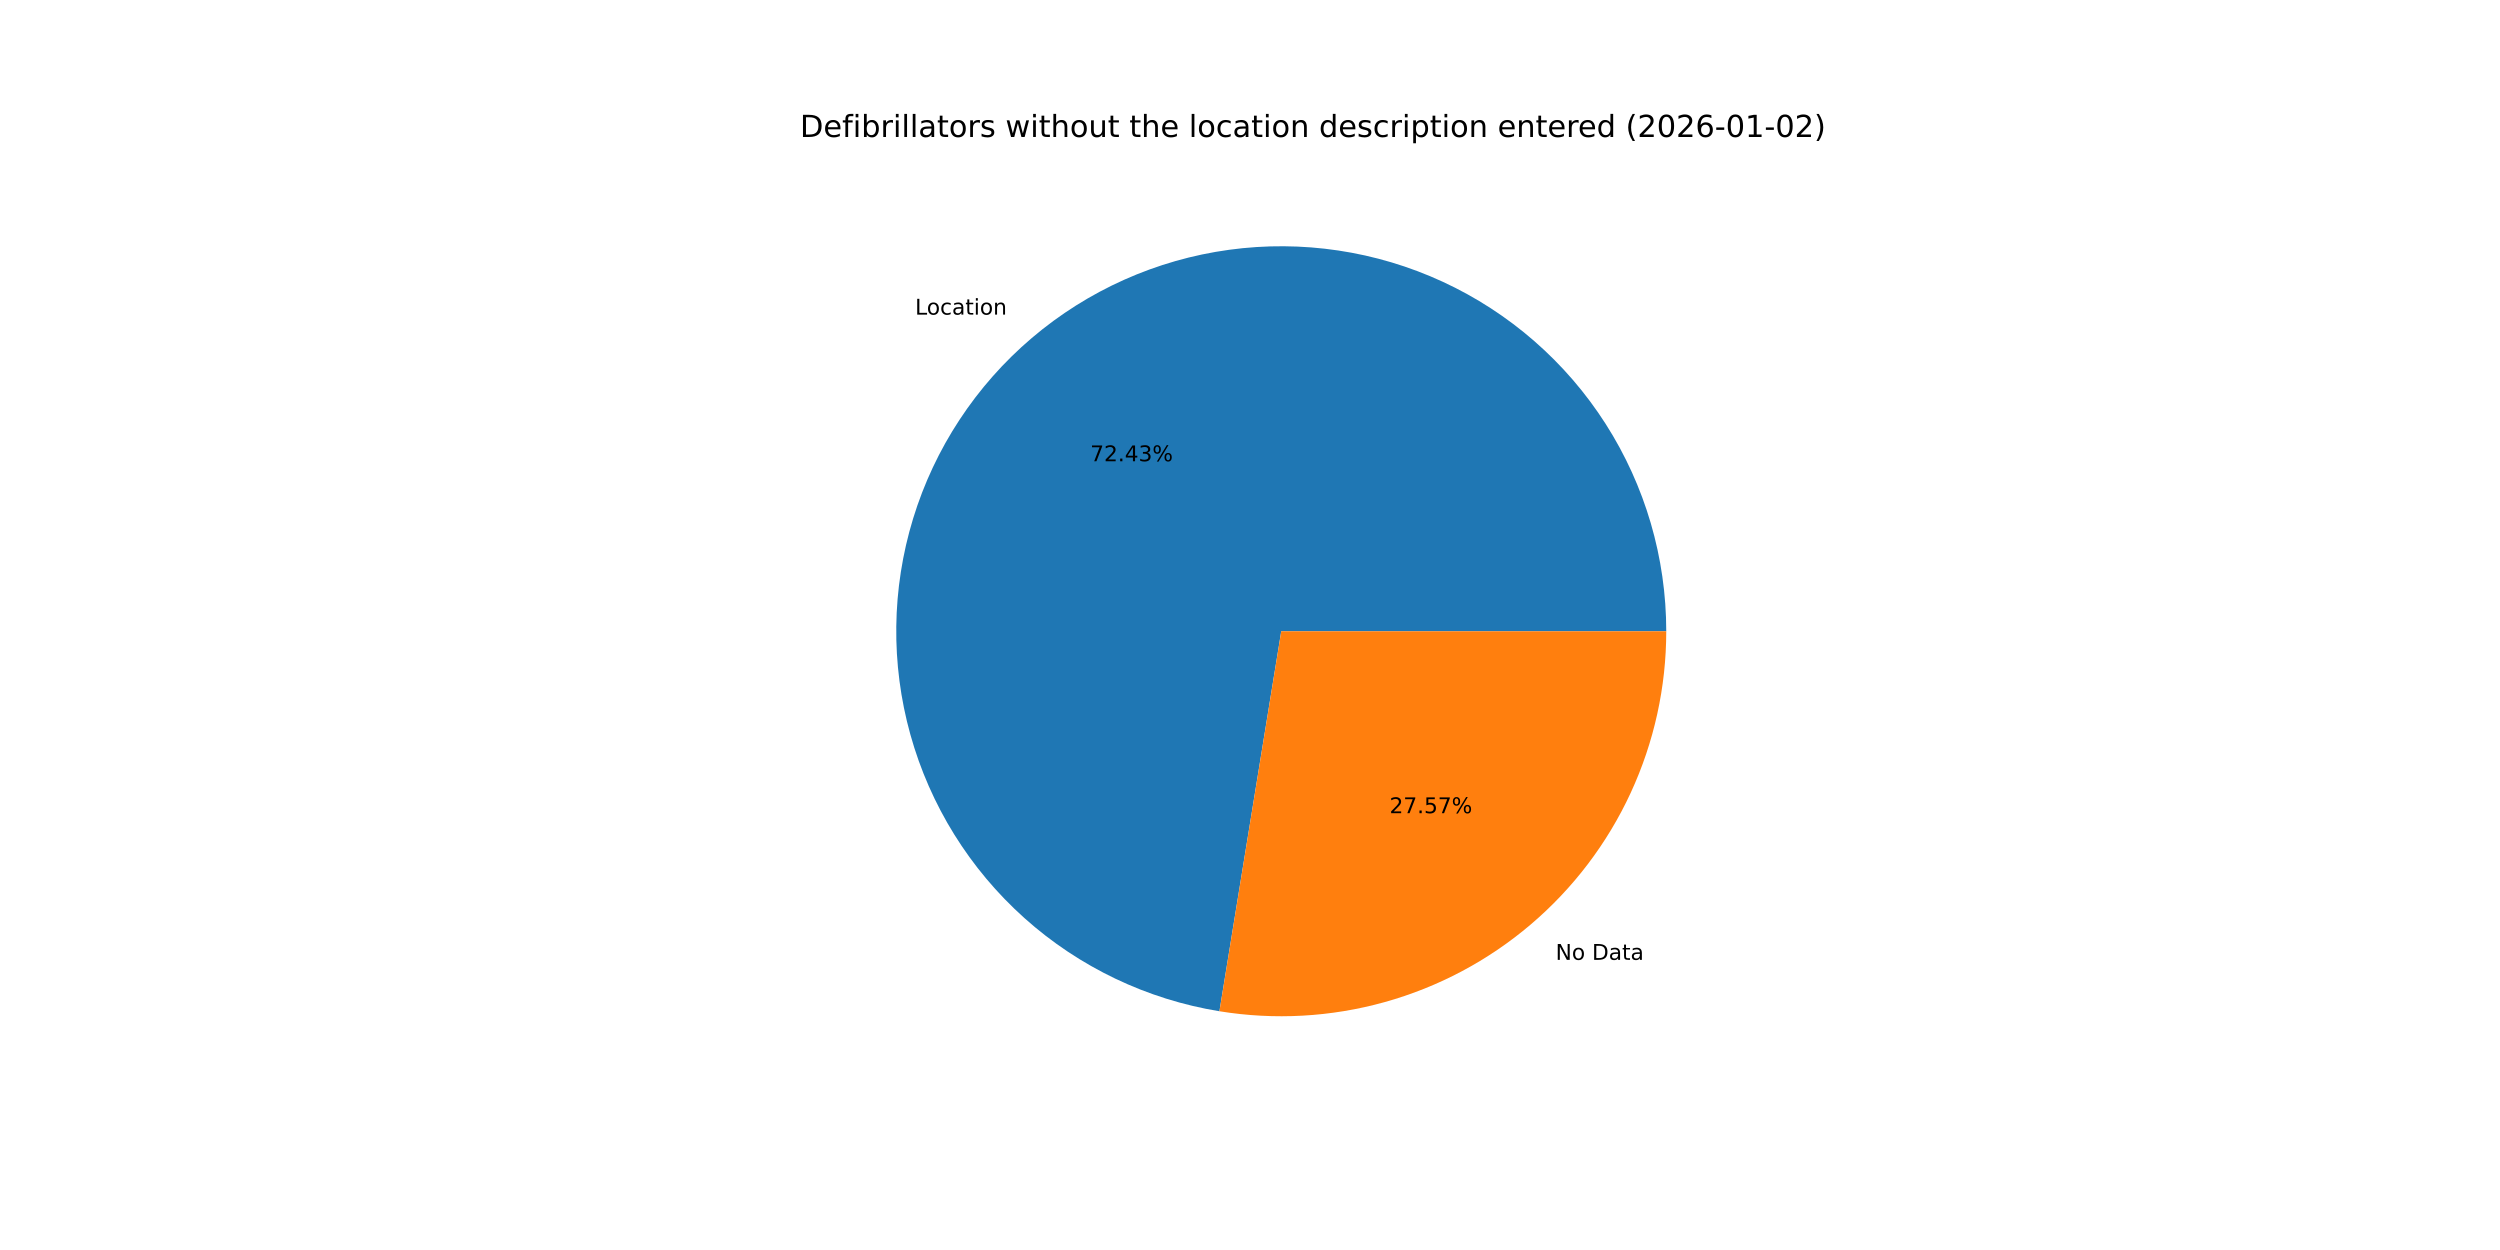
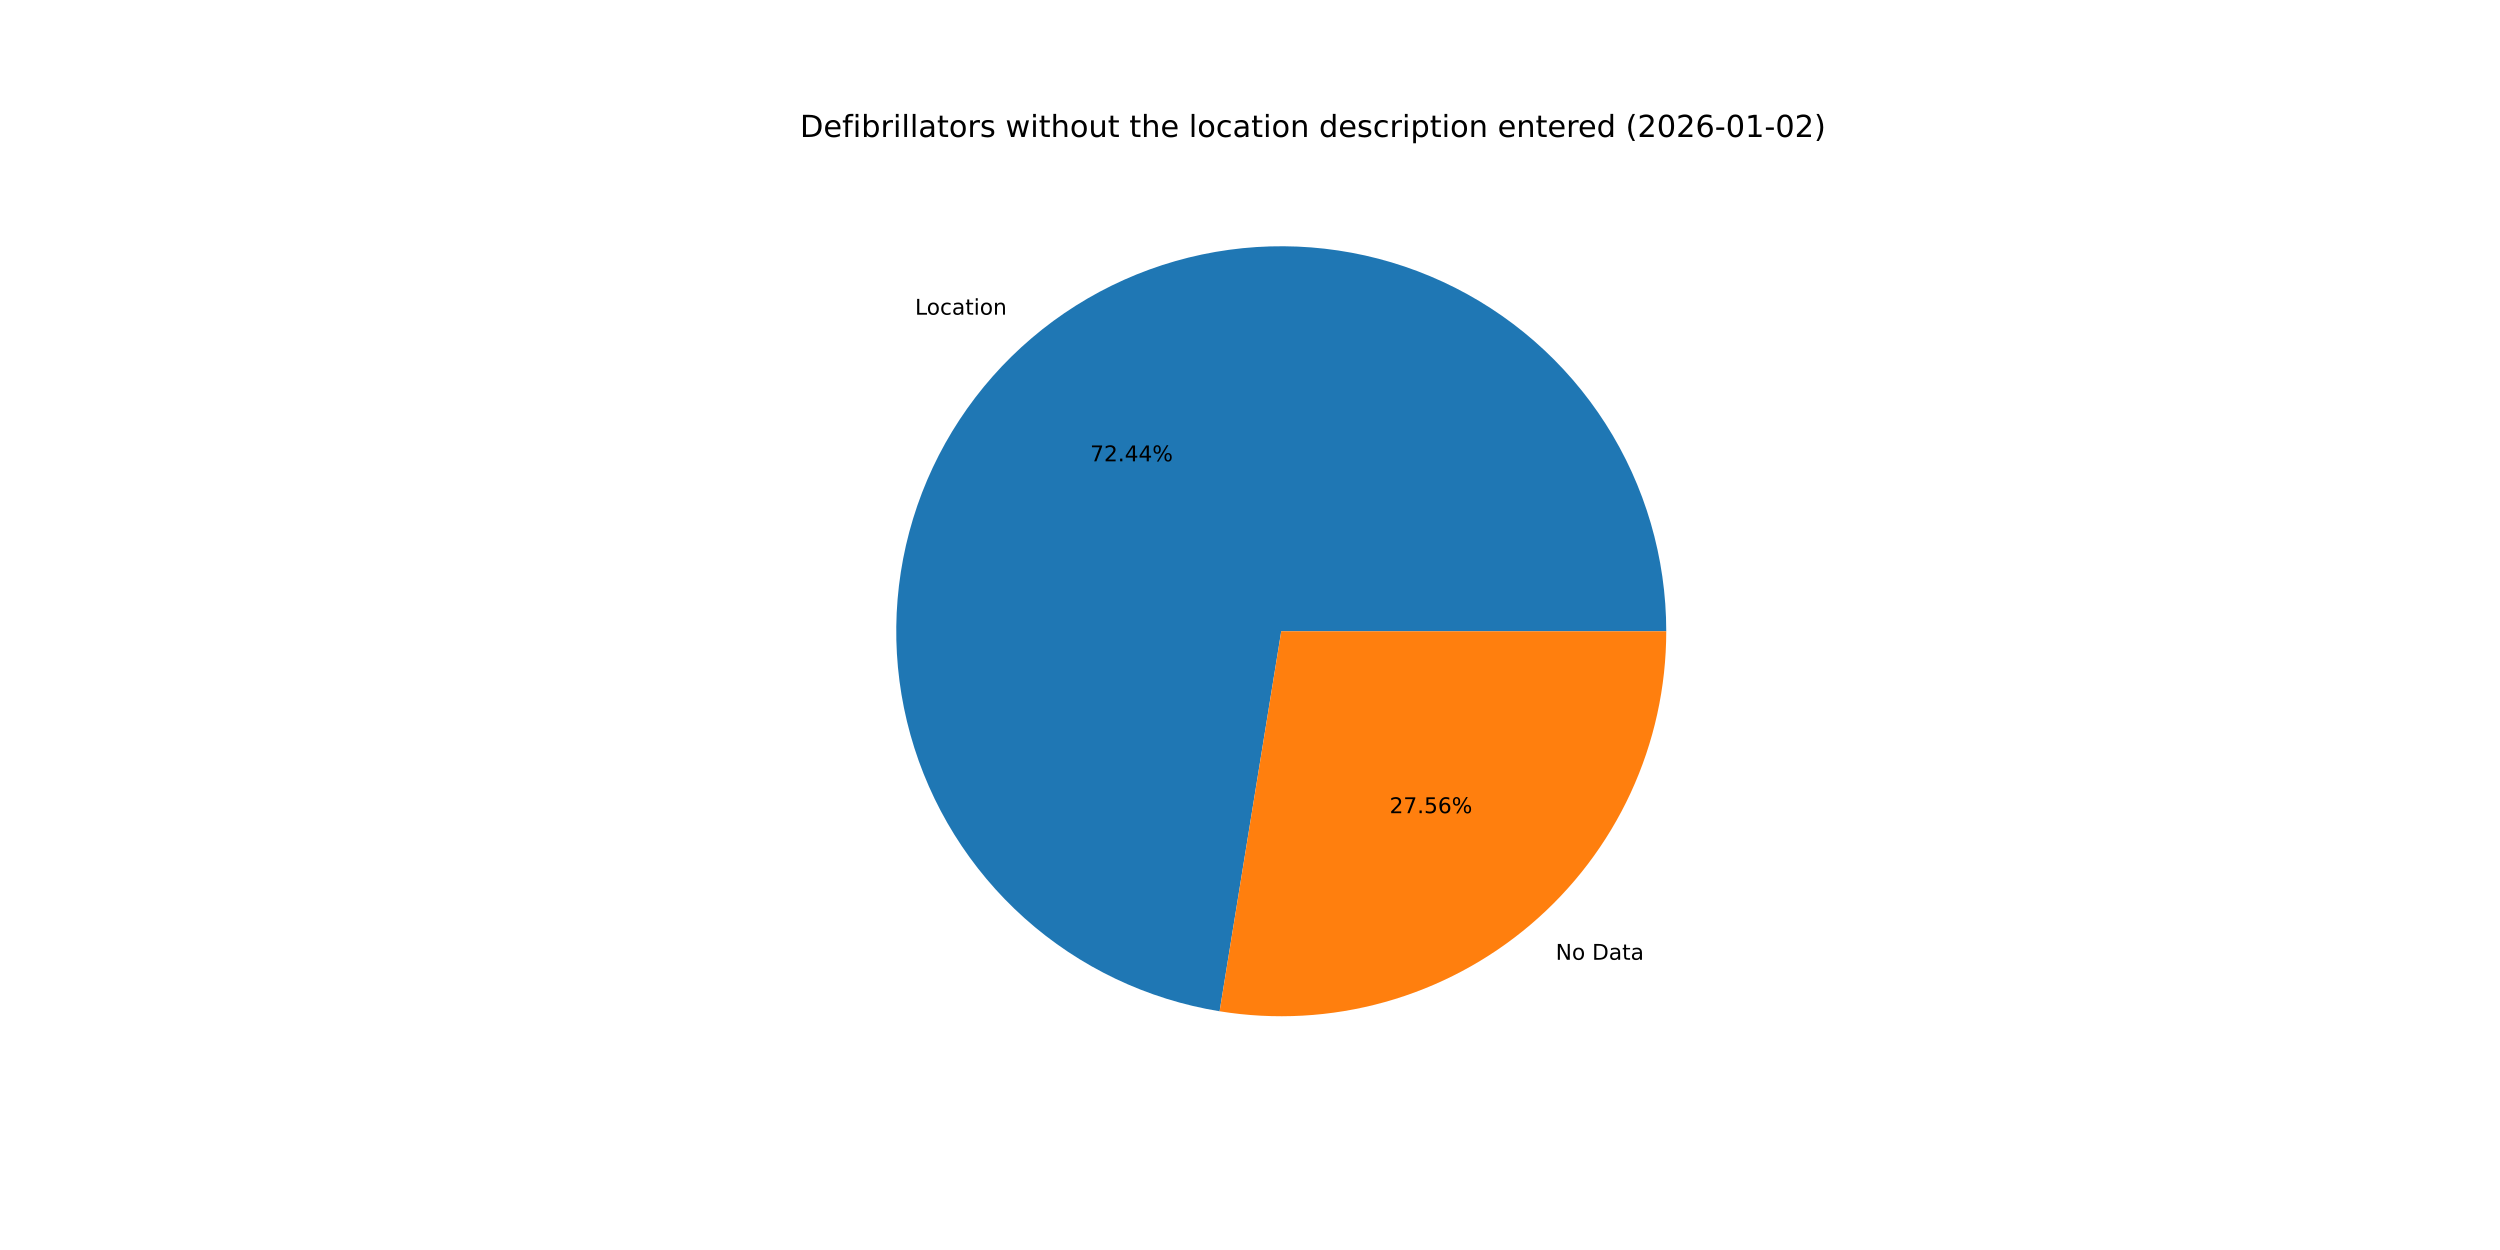
<svg xmlns="http://www.w3.org/2000/svg" xmlns:xlink="http://www.w3.org/1999/xlink" width="1152pt" height="576pt" viewBox="0 0 1152 576" version="1.1">
  <defs>
    <style type="text/css">*{stroke-linejoin: round; stroke-linecap: butt}</style>
  </defs>
  <g id="figure_1">
    <g id="patch_1">
      <path d="M 0 576  L 1152 576  L 1152 0  L 0 0  z " style="fill: #ffffff" />
    </g>
    <g id="axes_1">
      <g id="patch_2">
-         <path d="M 767.808 290.88  C 767.808 257.013 758.11 223.844 739.866 195.311  C 721.622 166.778 695.583 144.057 664.842 129.846  C 634.101 115.635 599.924 110.52 566.369 115.107  C 532.814 119.695 501.264 133.796 475.465 155.737  C 449.667 177.678 430.682 206.554 420.766 238.937  C 410.851 271.32 410.412 305.875 419.502 338.5  C 428.593 371.124 446.838 400.473 472.072 423.062  C 497.305 445.65 528.487 460.548 561.914 465.986  L 590.4 290.88  z " style="fill: #1f77b4" />
+         <path d="M 767.808 290.88  C 767.808 257.009 758.108 223.837 739.86 195.302  C 721.613 166.767 695.569 144.046 664.823 129.837  C 634.077 115.628 599.895 110.517 566.338 115.111  C 532.78 119.705 501.23 133.815 475.433 155.764  C 449.637 177.714 430.658 206.598 420.751 238.987  C 410.844 271.376 410.416 305.935 419.519 338.56  C 428.622 371.184 446.881 400.529 472.126 423.11  C 497.371 445.691 528.563 460.577 561.997 466  L 590.4 290.88  z " style="fill: #1f77b4" />
      </g>
      <g id="patch_3">
-         <path d="M 561.914 465.986  C 587.287 470.114 613.257 468.678 638.02 461.778  C 662.783 454.877 685.753 442.677 705.335 426.023  C 724.917 409.369 740.647 388.656 751.434 365.322  C 762.221 341.988 767.808 316.586 767.808 290.88  L 590.4 290.88  z " style="fill: #ff7f0e" />
+         <path d="M 561.997 466  C 587.365 470.114 613.326 468.668 638.08 461.761  C 662.834 454.854 685.794 442.65 705.367 425.996  C 724.939 409.342 740.662 388.632 751.443 365.303  C 762.224 341.974 767.808 316.579 767.808 290.88  L 590.4 290.88  z " style="fill: #ff7f0e" />
      </g>
      <g id="matplotlib.axis_1" />
      <g id="matplotlib.axis_2" />
      <g id="text_1">
-         <g transform="translate(421.6749 144.9822) scale(0.1 -0.1)">
+         <g transform="translate(421.6399 145.012) scale(0.1 -0.1)">
          <defs>
            <path id="DejaVuSans-4c" d="M 628 4666  L 1259 4666  L 1259 531  L 3531 531  L 3531 0  L 628 0  L 628 4666  z " transform="scale(0.015625)" />
            <path id="DejaVuSans-6f" d="M 1959 3097  Q 1497 3097 1228 2736  Q 959 2375 959 1747  Q 959 1119 1226 758  Q 1494 397 1959 397  Q 2419 397 2687 759  Q 2956 1122 2956 1747  Q 2956 2369 2687 2733  Q 2419 3097 1959 3097  z M 1959 3584  Q 2709 3584 3137 3096  Q 3566 2609 3566 1747  Q 3566 888 3137 398  Q 2709 -91 1959 -91  Q 1206 -91 779 398  Q 353 888 353 1747  Q 353 2609 779 3096  Q 1206 3584 1959 3584  z " transform="scale(0.015625)" />
            <path id="DejaVuSans-63" d="M 3122 3366  L 3122 2828  Q 2878 2963 2633 3030  Q 2388 3097 2138 3097  Q 1578 3097 1268 2742  Q 959 2388 959 1747  Q 959 1106 1268 751  Q 1578 397 2138 397  Q 2388 397 2633 464  Q 2878 531 3122 666  L 3122 134  Q 2881 22 2623 -34  Q 2366 -91 2075 -91  Q 1284 -91 818 406  Q 353 903 353 1747  Q 353 2603 823 3093  Q 1294 3584 2113 3584  Q 2378 3584 2631 3529  Q 2884 3475 3122 3366  z " transform="scale(0.015625)" />
            <path id="DejaVuSans-61" d="M 2194 1759  Q 1497 1759 1228 1600  Q 959 1441 959 1056  Q 959 750 1161 570  Q 1363 391 1709 391  Q 2188 391 2477 730  Q 2766 1069 2766 1631  L 2766 1759  L 2194 1759  z M 3341 1997  L 3341 0  L 2766 0  L 2766 531  Q 2569 213 2275 61  Q 1981 -91 1556 -91  Q 1019 -91 701 211  Q 384 513 384 1019  Q 384 1609 779 1909  Q 1175 2209 1959 2209  L 2766 2209  L 2766 2266  Q 2766 2663 2505 2880  Q 2244 3097 1772 3097  Q 1472 3097 1187 3025  Q 903 2953 641 2809  L 641 3341  Q 956 3463 1253 3523  Q 1550 3584 1831 3584  Q 2591 3584 2966 3190  Q 3341 2797 3341 1997  z " transform="scale(0.015625)" />
            <path id="DejaVuSans-74" d="M 1172 4494  L 1172 3500  L 2356 3500  L 2356 3053  L 1172 3053  L 1172 1153  Q 1172 725 1289 603  Q 1406 481 1766 481  L 2356 481  L 2356 0  L 1766 0  Q 1100 0 847 248  Q 594 497 594 1153  L 594 3053  L 172 3053  L 172 3500  L 594 3500  L 594 4494  L 1172 4494  z " transform="scale(0.015625)" />
            <path id="DejaVuSans-69" d="M 603 3500  L 1178 3500  L 1178 0  L 603 0  L 603 3500  z M 603 4863  L 1178 4863  L 1178 4134  L 603 4134  L 603 4863  z " transform="scale(0.015625)" />
            <path id="DejaVuSans-6e" d="M 3513 2113  L 3513 0  L 2938 0  L 2938 2094  Q 2938 2591 2744 2837  Q 2550 3084 2163 3084  Q 1697 3084 1428 2787  Q 1159 2491 1159 1978  L 1159 0  L 581 0  L 581 3500  L 1159 3500  L 1159 2956  Q 1366 3272 1645 3428  Q 1925 3584 2291 3584  Q 2894 3584 3203 3211  Q 3513 2838 3513 2113  z " transform="scale(0.015625)" />
          </defs>
          <use xlink:href="#DejaVuSans-4c" />
          <use xlink:href="#DejaVuSans-6f" x="53.963" />
          <use xlink:href="#DejaVuSans-63" x="115.145" />
          <use xlink:href="#DejaVuSans-61" x="170.125" />
          <use xlink:href="#DejaVuSans-74" x="231.404" />
          <use xlink:href="#DejaVuSans-69" x="270.613" />
          <use xlink:href="#DejaVuSans-6f" x="298.396" />
          <use xlink:href="#DejaVuSans-6e" x="359.578" />
        </g>
      </g>
      <g id="text_2">
-         <g transform="translate(502.3743 212.5537) scale(0.1 -0.1)">
+         <g transform="translate(502.3552 212.5699) scale(0.1 -0.1)">
          <defs>
            <path id="DejaVuSans-37" d="M 525 4666  L 3525 4666  L 3525 4397  L 1831 0  L 1172 0  L 2766 4134  L 525 4134  L 525 4666  z " transform="scale(0.015625)" />
            <path id="DejaVuSans-32" d="M 1228 531  L 3431 531  L 3431 0  L 469 0  L 469 531  Q 828 903 1448 1529  Q 2069 2156 2228 2338  Q 2531 2678 2651 2914  Q 2772 3150 2772 3378  Q 2772 3750 2511 3984  Q 2250 4219 1831 4219  Q 1534 4219 1204 4116  Q 875 4013 500 3803  L 500 4441  Q 881 4594 1212 4672  Q 1544 4750 1819 4750  Q 2544 4750 2975 4387  Q 3406 4025 3406 3419  Q 3406 3131 3298 2873  Q 3191 2616 2906 2266  Q 2828 2175 2409 1742  Q 1991 1309 1228 531  z " transform="scale(0.015625)" />
            <path id="DejaVuSans-2e" d="M 684 794  L 1344 794  L 1344 0  L 684 0  L 684 794  z " transform="scale(0.015625)" />
            <path id="DejaVuSans-34" d="M 2419 4116  L 825 1625  L 2419 1625  L 2419 4116  z M 2253 4666  L 3047 4666  L 3047 1625  L 3713 1625  L 3713 1100  L 3047 1100  L 3047 0  L 2419 0  L 2419 1100  L 313 1100  L 313 1709  L 2253 4666  z " transform="scale(0.015625)" />
-             <path id="DejaVuSans-33" d="M 2597 2516  Q 3050 2419 3304 2112  Q 3559 1806 3559 1356  Q 3559 666 3084 287  Q 2609 -91 1734 -91  Q 1441 -91 1130 -33  Q 819 25 488 141  L 488 750  Q 750 597 1062 519  Q 1375 441 1716 441  Q 2309 441 2620 675  Q 2931 909 2931 1356  Q 2931 1769 2642 2001  Q 2353 2234 1838 2234  L 1294 2234  L 1294 2753  L 1863 2753  Q 2328 2753 2575 2939  Q 2822 3125 2822 3475  Q 2822 3834 2567 4026  Q 2313 4219 1838 4219  Q 1578 4219 1281 4162  Q 984 4106 628 3988  L 628 4550  Q 988 4650 1302 4700  Q 1616 4750 1894 4750  Q 2613 4750 3031 4423  Q 3450 4097 3450 3541  Q 3450 3153 3228 2886  Q 3006 2619 2597 2516  z " transform="scale(0.015625)" />
            <path id="DejaVuSans-25" d="M 4653 2053  Q 4381 2053 4226 1822  Q 4072 1591 4072 1178  Q 4072 772 4226 539  Q 4381 306 4653 306  Q 4919 306 5073 539  Q 5228 772 5228 1178  Q 5228 1588 5073 1820  Q 4919 2053 4653 2053  z M 4653 2450  Q 5147 2450 5437 2106  Q 5728 1763 5728 1178  Q 5728 594 5436 251  Q 5144 -91 4653 -91  Q 4153 -91 3862 251  Q 3572 594 3572 1178  Q 3572 1766 3864 2108  Q 4156 2450 4653 2450  z M 1428 4353  Q 1159 4353 1004 4120  Q 850 3888 850 3481  Q 850 3069 1003 2837  Q 1156 2606 1428 2606  Q 1700 2606 1854 2837  Q 2009 3069 2009 3481  Q 2009 3884 1853 4118  Q 1697 4353 1428 4353  z M 4250 4750  L 4750 4750  L 1831 -91  L 1331 -91  L 4250 4750  z M 1428 4750  Q 1922 4750 2215 4408  Q 2509 4066 2509 3481  Q 2509 2891 2217 2550  Q 1925 2209 1428 2209  Q 931 2209 642 2551  Q 353 2894 353 3481  Q 353 4063 643 4406  Q 934 4750 1428 4750  z " transform="scale(0.015625)" />
          </defs>
          <use xlink:href="#DejaVuSans-37" />
          <use xlink:href="#DejaVuSans-32" x="63.623" />
          <use xlink:href="#DejaVuSans-2e" x="127.246" />
          <use xlink:href="#DejaVuSans-34" x="159.033" />
-           <use xlink:href="#DejaVuSans-33" x="222.656" />
+           <use xlink:href="#DejaVuSans-34" x="222.656" />
          <use xlink:href="#DejaVuSans-25" x="286.279" />
        </g>
      </g>
      <g id="text_3">
-         <g transform="translate(716.8283 442.2965) scale(0.1 -0.1)">
+         <g transform="translate(716.8632 442.2668) scale(0.1 -0.1)">
          <defs>
            <path id="DejaVuSans-4e" d="M 628 4666  L 1478 4666  L 3547 763  L 3547 4666  L 4159 4666  L 4159 0  L 3309 0  L 1241 3903  L 1241 0  L 628 0  L 628 4666  z " transform="scale(0.015625)" />
            <path id="DejaVuSans-20" transform="scale(0.015625)" />
            <path id="DejaVuSans-44" d="M 1259 4147  L 1259 519  L 2022 519  Q 2988 519 3436 956  Q 3884 1394 3884 2338  Q 3884 3275 3436 3711  Q 2988 4147 2022 4147  L 1259 4147  z M 628 4666  L 1925 4666  Q 3281 4666 3915 4102  Q 4550 3538 4550 2338  Q 4550 1131 3912 565  Q 3275 0 1925 0  L 628 0  L 628 4666  z " transform="scale(0.015625)" />
          </defs>
          <use xlink:href="#DejaVuSans-4e" />
          <use xlink:href="#DejaVuSans-6f" x="74.805" />
          <use xlink:href="#DejaVuSans-20" x="135.986" />
          <use xlink:href="#DejaVuSans-44" x="167.773" />
          <use xlink:href="#DejaVuSans-61" x="244.775" />
          <use xlink:href="#DejaVuSans-74" x="306.055" />
          <use xlink:href="#DejaVuSans-61" x="345.264" />
        </g>
      </g>
      <g id="text_4">
-         <g transform="translate(640.296 374.7251) scale(0.1 -0.1)">
+         <g transform="translate(640.3151 374.7089) scale(0.1 -0.1)">
          <defs>
            <path id="DejaVuSans-35" d="M 691 4666  L 3169 4666  L 3169 4134  L 1269 4134  L 1269 2991  Q 1406 3038 1543 3061  Q 1681 3084 1819 3084  Q 2600 3084 3056 2656  Q 3513 2228 3513 1497  Q 3513 744 3044 326  Q 2575 -91 1722 -91  Q 1428 -91 1123 -41  Q 819 9 494 109  L 494 744  Q 775 591 1075 516  Q 1375 441 1709 441  Q 2250 441 2565 725  Q 2881 1009 2881 1497  Q 2881 1984 2565 2268  Q 2250 2553 1709 2553  Q 1456 2553 1204 2497  Q 953 2441 691 2322  L 691 4666  z " transform="scale(0.015625)" />
+             <path id="DejaVuSans-36" d="M 2113 2584  Q 1688 2584 1439 2293  Q 1191 2003 1191 1497  Q 1191 994 1439 701  Q 1688 409 2113 409  Q 2538 409 2786 701  Q 3034 994 3034 1497  Q 3034 2003 2786 2293  Q 2538 2584 2113 2584  z M 3366 4563  L 3366 3988  Q 3128 4100 2886 4159  Q 2644 4219 2406 4219  Q 1781 4219 1451 3797  Q 1122 3375 1075 2522  Q 1259 2794 1537 2939  Q 1816 3084 2150 3084  Q 2853 3084 3261 2657  Q 3669 2231 3669 1497  Q 3669 778 3244 343  Q 2819 -91 2113 -91  Q 1303 -91 875 529  Q 447 1150 447 2328  Q 447 3434 972 4092  Q 1497 4750 2381 4750  Q 2619 4750 2861 4703  Q 3103 4656 3366 4563  z " transform="scale(0.015625)" />
          </defs>
          <use xlink:href="#DejaVuSans-32" />
          <use xlink:href="#DejaVuSans-37" x="63.623" />
          <use xlink:href="#DejaVuSans-2e" x="127.246" />
          <use xlink:href="#DejaVuSans-35" x="159.033" />
-           <use xlink:href="#DejaVuSans-37" x="222.656" />
+           <use xlink:href="#DejaVuSans-36" x="222.656" />
          <use xlink:href="#DejaVuSans-25" x="286.279" />
        </g>
      </g>
      <g id="text_5">
        <g transform="translate(368.64 63.12) scale(0.14 -0.14)">
          <defs>
            <path id="DejaVuSans-65" d="M 3597 1894  L 3597 1613  L 953 1613  Q 991 1019 1311 708  Q 1631 397 2203 397  Q 2534 397 2845 478  Q 3156 559 3463 722  L 3463 178  Q 3153 47 2828 -22  Q 2503 -91 2169 -91  Q 1331 -91 842 396  Q 353 884 353 1716  Q 353 2575 817 3079  Q 1281 3584 2069 3584  Q 2775 3584 3186 3129  Q 3597 2675 3597 1894  z M 3022 2063  Q 3016 2534 2758 2815  Q 2500 3097 2075 3097  Q 1594 3097 1305 2825  Q 1016 2553 972 2059  L 3022 2063  z " transform="scale(0.015625)" />
            <path id="DejaVuSans-66" d="M 2375 4863  L 2375 4384  L 1825 4384  Q 1516 4384 1395 4259  Q 1275 4134 1275 3809  L 1275 3500  L 2222 3500  L 2222 3053  L 1275 3053  L 1275 0  L 697 0  L 697 3053  L 147 3053  L 147 3500  L 697 3500  L 697 3744  Q 697 4328 969 4595  Q 1241 4863 1831 4863  L 2375 4863  z " transform="scale(0.015625)" />
            <path id="DejaVuSans-62" d="M 3116 1747  Q 3116 2381 2855 2742  Q 2594 3103 2138 3103  Q 1681 3103 1420 2742  Q 1159 2381 1159 1747  Q 1159 1113 1420 752  Q 1681 391 2138 391  Q 2594 391 2855 752  Q 3116 1113 3116 1747  z M 1159 2969  Q 1341 3281 1617 3432  Q 1894 3584 2278 3584  Q 2916 3584 3314 3078  Q 3713 2572 3713 1747  Q 3713 922 3314 415  Q 2916 -91 2278 -91  Q 1894 -91 1617 61  Q 1341 213 1159 525  L 1159 0  L 581 0  L 581 4863  L 1159 4863  L 1159 2969  z " transform="scale(0.015625)" />
            <path id="DejaVuSans-72" d="M 2631 2963  Q 2534 3019 2420 3045  Q 2306 3072 2169 3072  Q 1681 3072 1420 2755  Q 1159 2438 1159 1844  L 1159 0  L 581 0  L 581 3500  L 1159 3500  L 1159 2956  Q 1341 3275 1631 3429  Q 1922 3584 2338 3584  Q 2397 3584 2469 3576  Q 2541 3569 2628 3553  L 2631 2963  z " transform="scale(0.015625)" />
            <path id="DejaVuSans-6c" d="M 603 4863  L 1178 4863  L 1178 0  L 603 0  L 603 4863  z " transform="scale(0.015625)" />
            <path id="DejaVuSans-73" d="M 2834 3397  L 2834 2853  Q 2591 2978 2328 3040  Q 2066 3103 1784 3103  Q 1356 3103 1142 2972  Q 928 2841 928 2578  Q 928 2378 1081 2264  Q 1234 2150 1697 2047  L 1894 2003  Q 2506 1872 2764 1633  Q 3022 1394 3022 966  Q 3022 478 2636 193  Q 2250 -91 1575 -91  Q 1294 -91 989 -36  Q 684 19 347 128  L 347 722  Q 666 556 975 473  Q 1284 391 1588 391  Q 1994 391 2212 530  Q 2431 669 2431 922  Q 2431 1156 2273 1281  Q 2116 1406 1581 1522  L 1381 1569  Q 847 1681 609 1914  Q 372 2147 372 2553  Q 372 3047 722 3315  Q 1072 3584 1716 3584  Q 2034 3584 2315 3537  Q 2597 3491 2834 3397  z " transform="scale(0.015625)" />
            <path id="DejaVuSans-77" d="M 269 3500  L 844 3500  L 1563 769  L 2278 3500  L 2956 3500  L 3675 769  L 4391 3500  L 4966 3500  L 4050 0  L 3372 0  L 2619 2869  L 1863 0  L 1184 0  L 269 3500  z " transform="scale(0.015625)" />
            <path id="DejaVuSans-68" d="M 3513 2113  L 3513 0  L 2938 0  L 2938 2094  Q 2938 2591 2744 2837  Q 2550 3084 2163 3084  Q 1697 3084 1428 2787  Q 1159 2491 1159 1978  L 1159 0  L 581 0  L 581 4863  L 1159 4863  L 1159 2956  Q 1366 3272 1645 3428  Q 1925 3584 2291 3584  Q 2894 3584 3203 3211  Q 3513 2838 3513 2113  z " transform="scale(0.015625)" />
            <path id="DejaVuSans-75" d="M 544 1381  L 544 3500  L 1119 3500  L 1119 1403  Q 1119 906 1312 657  Q 1506 409 1894 409  Q 2359 409 2629 706  Q 2900 1003 2900 1516  L 2900 3500  L 3475 3500  L 3475 0  L 2900 0  L 2900 538  Q 2691 219 2414 64  Q 2138 -91 1772 -91  Q 1169 -91 856 284  Q 544 659 544 1381  z M 1991 3584  L 1991 3584  z " transform="scale(0.015625)" />
            <path id="DejaVuSans-64" d="M 2906 2969  L 2906 4863  L 3481 4863  L 3481 0  L 2906 0  L 2906 525  Q 2725 213 2448 61  Q 2172 -91 1784 -91  Q 1150 -91 751 415  Q 353 922 353 1747  Q 353 2572 751 3078  Q 1150 3584 1784 3584  Q 2172 3584 2448 3432  Q 2725 3281 2906 2969  z M 947 1747  Q 947 1113 1208 752  Q 1469 391 1925 391  Q 2381 391 2643 752  Q 2906 1113 2906 1747  Q 2906 2381 2643 2742  Q 2381 3103 1925 3103  Q 1469 3103 1208 2742  Q 947 2381 947 1747  z " transform="scale(0.015625)" />
            <path id="DejaVuSans-70" d="M 1159 525  L 1159 -1331  L 581 -1331  L 581 3500  L 1159 3500  L 1159 2969  Q 1341 3281 1617 3432  Q 1894 3584 2278 3584  Q 2916 3584 3314 3078  Q 3713 2572 3713 1747  Q 3713 922 3314 415  Q 2916 -91 2278 -91  Q 1894 -91 1617 61  Q 1341 213 1159 525  z M 3116 1747  Q 3116 2381 2855 2742  Q 2594 3103 2138 3103  Q 1681 3103 1420 2742  Q 1159 2381 1159 1747  Q 1159 1113 1420 752  Q 1681 391 2138 391  Q 2594 391 2855 752  Q 3116 1113 3116 1747  z " transform="scale(0.015625)" />
            <path id="DejaVuSans-28" d="M 1984 4856  Q 1566 4138 1362 3434  Q 1159 2731 1159 2009  Q 1159 1288 1364 580  Q 1569 -128 1984 -844  L 1484 -844  Q 1016 -109 783 600  Q 550 1309 550 2009  Q 550 2706 781 3412  Q 1013 4119 1484 4856  L 1984 4856  z " transform="scale(0.015625)" />
            <path id="DejaVuSans-30" d="M 2034 4250  Q 1547 4250 1301 3770  Q 1056 3291 1056 2328  Q 1056 1369 1301 889  Q 1547 409 2034 409  Q 2525 409 2770 889  Q 3016 1369 3016 2328  Q 3016 3291 2770 3770  Q 2525 4250 2034 4250  z M 2034 4750  Q 2819 4750 3233 4129  Q 3647 3509 3647 2328  Q 3647 1150 3233 529  Q 2819 -91 2034 -91  Q 1250 -91 836 529  Q 422 1150 422 2328  Q 422 3509 836 4129  Q 1250 4750 2034 4750  z " transform="scale(0.015625)" />
-             <path id="DejaVuSans-36" d="M 2113 2584  Q 1688 2584 1439 2293  Q 1191 2003 1191 1497  Q 1191 994 1439 701  Q 1688 409 2113 409  Q 2538 409 2786 701  Q 3034 994 3034 1497  Q 3034 2003 2786 2293  Q 2538 2584 2113 2584  z M 3366 4563  L 3366 3988  Q 3128 4100 2886 4159  Q 2644 4219 2406 4219  Q 1781 4219 1451 3797  Q 1122 3375 1075 2522  Q 1259 2794 1537 2939  Q 1816 3084 2150 3084  Q 2853 3084 3261 2657  Q 3669 2231 3669 1497  Q 3669 778 3244 343  Q 2819 -91 2113 -91  Q 1303 -91 875 529  Q 447 1150 447 2328  Q 447 3434 972 4092  Q 1497 4750 2381 4750  Q 2619 4750 2861 4703  Q 3103 4656 3366 4563  z " transform="scale(0.015625)" />
            <path id="DejaVuSans-2d" d="M 313 2009  L 1997 2009  L 1997 1497  L 313 1497  L 313 2009  z " transform="scale(0.015625)" />
            <path id="DejaVuSans-31" d="M 794 531  L 1825 531  L 1825 4091  L 703 3866  L 703 4441  L 1819 4666  L 2450 4666  L 2450 531  L 3481 531  L 3481 0  L 794 0  L 794 531  z " transform="scale(0.015625)" />
            <path id="DejaVuSans-29" d="M 513 4856  L 1013 4856  Q 1481 4119 1714 3412  Q 1947 2706 1947 2009  Q 1947 1309 1714 600  Q 1481 -109 1013 -844  L 513 -844  Q 928 -128 1133 580  Q 1338 1288 1338 2009  Q 1338 2731 1133 3434  Q 928 4138 513 4856  z " transform="scale(0.015625)" />
          </defs>
          <use xlink:href="#DejaVuSans-44" />
          <use xlink:href="#DejaVuSans-65" x="77.002" />
          <use xlink:href="#DejaVuSans-66" x="138.525" />
          <use xlink:href="#DejaVuSans-69" x="173.73" />
          <use xlink:href="#DejaVuSans-62" x="201.514" />
          <use xlink:href="#DejaVuSans-72" x="264.99" />
          <use xlink:href="#DejaVuSans-69" x="306.104" />
          <use xlink:href="#DejaVuSans-6c" x="333.887" />
          <use xlink:href="#DejaVuSans-6c" x="361.67" />
          <use xlink:href="#DejaVuSans-61" x="389.453" />
          <use xlink:href="#DejaVuSans-74" x="450.732" />
          <use xlink:href="#DejaVuSans-6f" x="489.941" />
          <use xlink:href="#DejaVuSans-72" x="551.123" />
          <use xlink:href="#DejaVuSans-73" x="592.236" />
          <use xlink:href="#DejaVuSans-20" x="644.336" />
          <use xlink:href="#DejaVuSans-77" x="676.123" />
          <use xlink:href="#DejaVuSans-69" x="757.91" />
          <use xlink:href="#DejaVuSans-74" x="785.693" />
          <use xlink:href="#DejaVuSans-68" x="824.902" />
          <use xlink:href="#DejaVuSans-6f" x="888.281" />
          <use xlink:href="#DejaVuSans-75" x="949.463" />
          <use xlink:href="#DejaVuSans-74" x="1012.842" />
          <use xlink:href="#DejaVuSans-20" x="1052.051" />
          <use xlink:href="#DejaVuSans-74" x="1083.838" />
          <use xlink:href="#DejaVuSans-68" x="1123.047" />
          <use xlink:href="#DejaVuSans-65" x="1186.426" />
          <use xlink:href="#DejaVuSans-20" x="1247.949" />
          <use xlink:href="#DejaVuSans-6c" x="1279.736" />
          <use xlink:href="#DejaVuSans-6f" x="1307.52" />
          <use xlink:href="#DejaVuSans-63" x="1368.701" />
          <use xlink:href="#DejaVuSans-61" x="1423.682" />
          <use xlink:href="#DejaVuSans-74" x="1484.961" />
          <use xlink:href="#DejaVuSans-69" x="1524.17" />
          <use xlink:href="#DejaVuSans-6f" x="1551.953" />
          <use xlink:href="#DejaVuSans-6e" x="1613.135" />
          <use xlink:href="#DejaVuSans-20" x="1676.514" />
          <use xlink:href="#DejaVuSans-64" x="1708.301" />
          <use xlink:href="#DejaVuSans-65" x="1771.777" />
          <use xlink:href="#DejaVuSans-73" x="1833.301" />
          <use xlink:href="#DejaVuSans-63" x="1885.4" />
          <use xlink:href="#DejaVuSans-72" x="1940.381" />
          <use xlink:href="#DejaVuSans-69" x="1981.494" />
          <use xlink:href="#DejaVuSans-70" x="2009.277" />
          <use xlink:href="#DejaVuSans-74" x="2072.754" />
          <use xlink:href="#DejaVuSans-69" x="2111.963" />
          <use xlink:href="#DejaVuSans-6f" x="2139.746" />
          <use xlink:href="#DejaVuSans-6e" x="2200.928" />
          <use xlink:href="#DejaVuSans-20" x="2264.307" />
          <use xlink:href="#DejaVuSans-65" x="2296.094" />
          <use xlink:href="#DejaVuSans-6e" x="2357.617" />
          <use xlink:href="#DejaVuSans-74" x="2420.996" />
          <use xlink:href="#DejaVuSans-65" x="2460.205" />
          <use xlink:href="#DejaVuSans-72" x="2521.729" />
          <use xlink:href="#DejaVuSans-65" x="2560.592" />
          <use xlink:href="#DejaVuSans-64" x="2622.115" />
          <use xlink:href="#DejaVuSans-20" x="2685.592" />
          <use xlink:href="#DejaVuSans-28" x="2717.379" />
          <use xlink:href="#DejaVuSans-32" x="2756.393" />
          <use xlink:href="#DejaVuSans-30" x="2820.016" />
          <use xlink:href="#DejaVuSans-32" x="2883.639" />
          <use xlink:href="#DejaVuSans-36" x="2947.262" />
          <use xlink:href="#DejaVuSans-2d" x="3010.885" />
          <use xlink:href="#DejaVuSans-30" x="3046.969" />
          <use xlink:href="#DejaVuSans-31" x="3110.592" />
          <use xlink:href="#DejaVuSans-2d" x="3174.215" />
          <use xlink:href="#DejaVuSans-30" x="3210.299" />
          <use xlink:href="#DejaVuSans-32" x="3273.922" />
          <use xlink:href="#DejaVuSans-29" x="3337.545" />
        </g>
      </g>
    </g>
  </g>
</svg>
